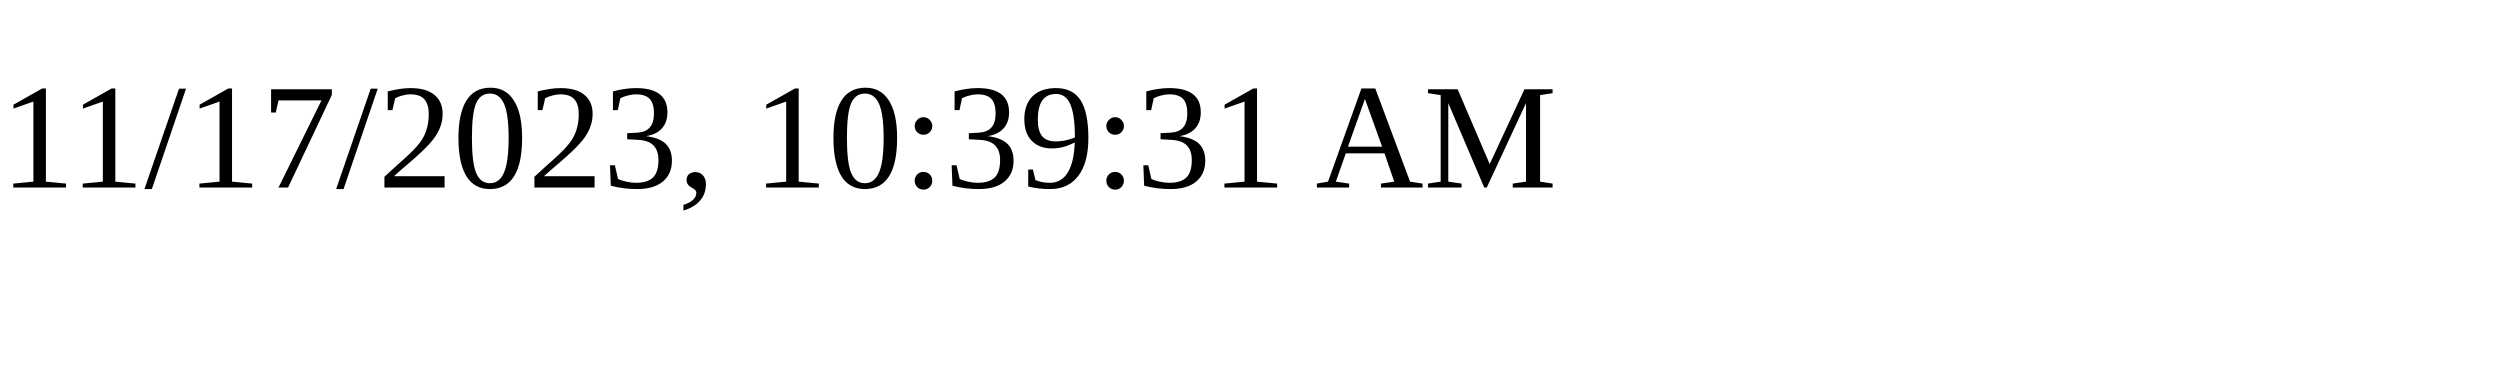
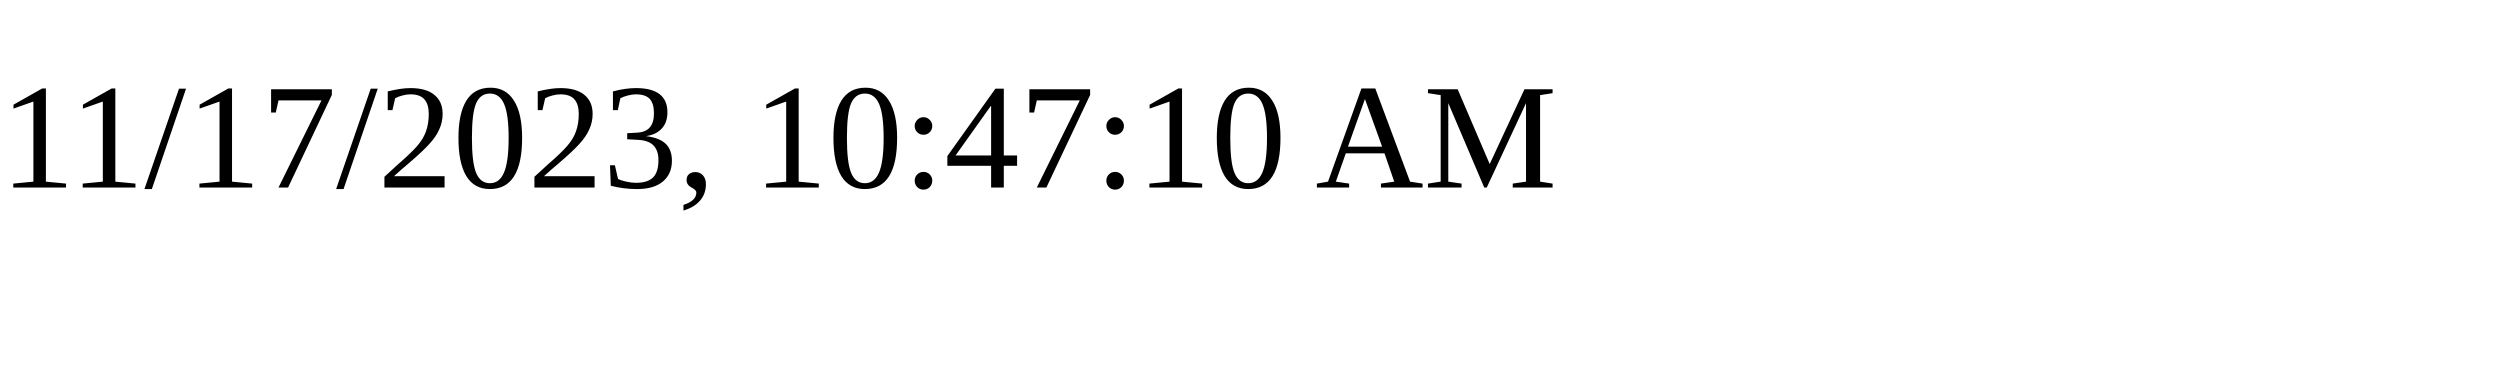
<svg xmlns="http://www.w3.org/2000/svg" height="30" width="200">
-   <text x="0" y="15">11/17/2023, 10:39:31 AM</text>
+   <text x="0" y="15">11/17/2023, 10:47:10 AM</text>
</svg>
